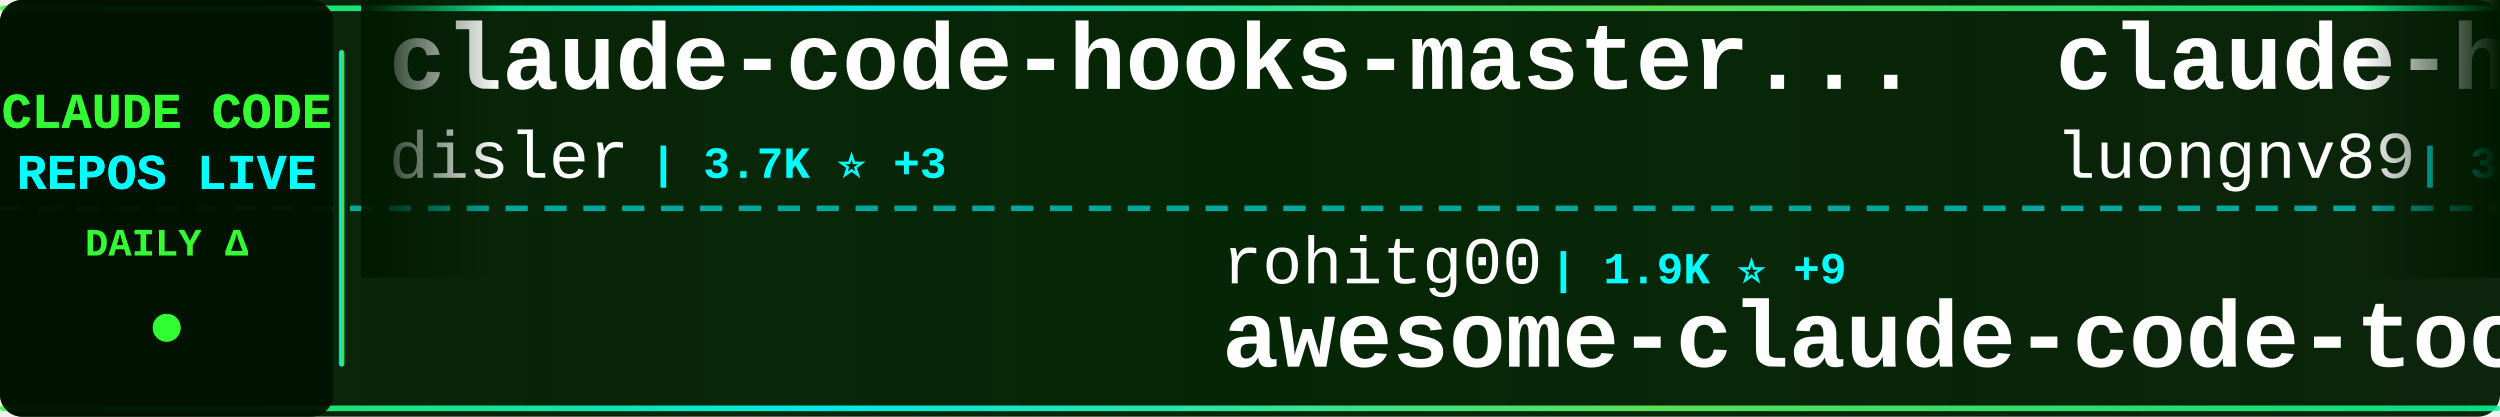
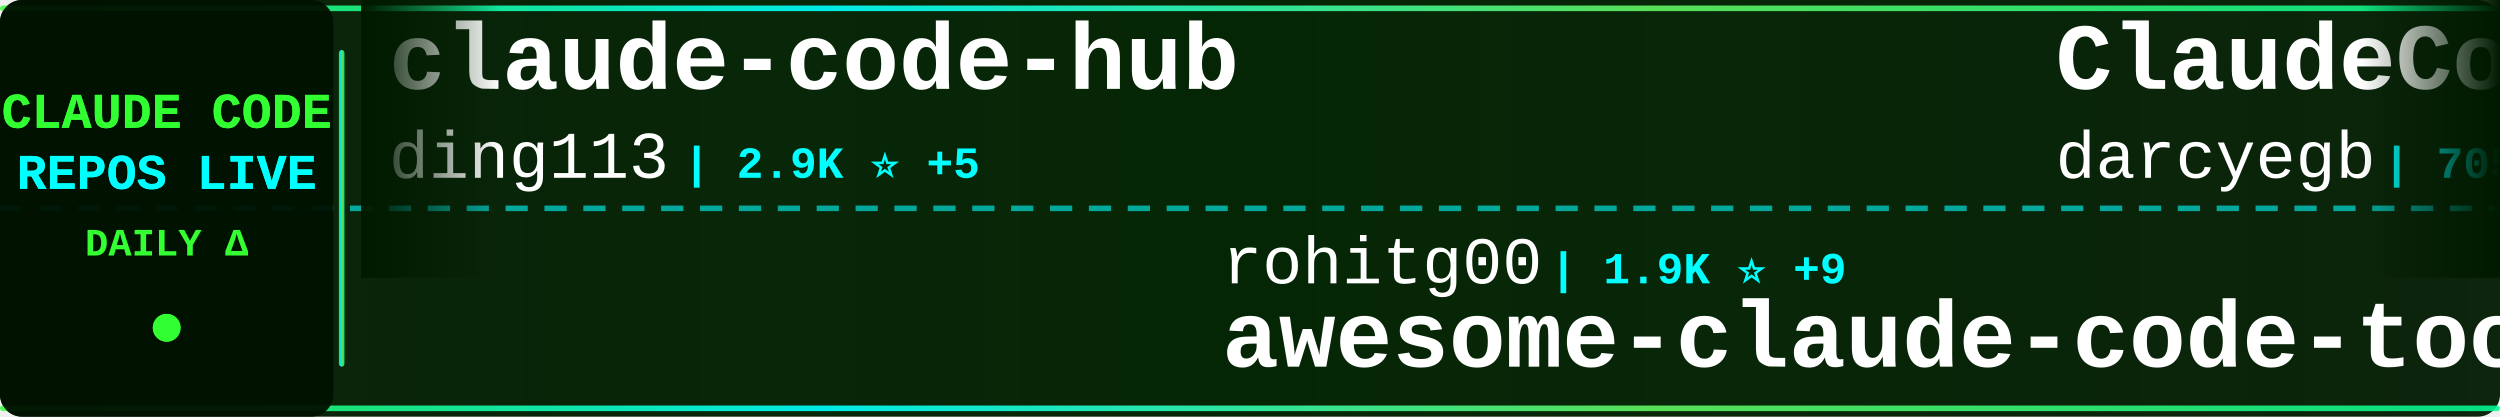
<svg xmlns="http://www.w3.org/2000/svg" width="900" height="150">
  <defs>
    <linearGradient id="tickerBg" x1="0%" y1="0%" x2="100%" y2="0%">
      <stop offset="0%" style="stop-color:#001a00;stop-opacity:0.95" />
      <stop offset="50%" style="stop-color:#002200;stop-opacity:0.98" />
      <stop offset="100%" style="stop-color:#001a00;stop-opacity:0.95" />
    </linearGradient>
    <linearGradient id="borderGrad" x1="0%" y1="0%" x2="100%" y2="0%">
      <stop offset="0%" style="stop-color:#33ff33;stop-opacity:0.85">
        <animate attributeName="stop-opacity" values="0.85;1;0.85" dur="2s" repeatCount="indefinite" />
      </stop>
      <stop offset="33%" style="stop-color:#00ffff;stop-opacity:0.9">
        <animate attributeName="stop-opacity" values="0.9;1;0.9" dur="2.2s" repeatCount="indefinite" />
      </stop>
      <stop offset="66%" style="stop-color:#66ff66;stop-opacity:0.85">
        <animate attributeName="stop-opacity" values="0.85;1;0.85" dur="1.8s" repeatCount="indefinite" />
      </stop>
      <stop offset="100%" style="stop-color:#00ff99;stop-opacity:0.85">
        <animate attributeName="stop-opacity" values="0.85;1;0.85" dur="2s" repeatCount="indefinite" />
      </stop>
    </linearGradient>
    <filter id="textGlow">
      <feGaussianBlur stdDeviation="0.1" result="coloredBlur" />
      <feMerge>
        <feMergeNode in="coloredBlur" />
        <feMergeNode in="SourceGraphic" />
      </feMerge>
    </filter>
    <filter id="metricGlow">
      <feGaussianBlur stdDeviation="0.2" result="coloredBlur" />
      <feMerge>
        <feMergeNode in="coloredBlur" />
        <feMergeNode in="SourceGraphic" />
      </feMerge>
    </filter>
    <linearGradient id="leftFade" x1="0%" y1="0%" x2="100%" y2="0%">
      <stop offset="0%" style="stop-color:#001a00;stop-opacity:1" />
      <stop offset="100%" style="stop-color:#001a00;stop-opacity:0" />
    </linearGradient>
    <linearGradient id="rightFade" x1="0%" y1="0%" x2="100%" y2="0%">
      <stop offset="0%" style="stop-color:#001a00;stop-opacity:0" />
      <stop offset="100%" style="stop-color:#001a00;stop-opacity:1" />
    </linearGradient>
  </defs>
  <rect width="900" height="150" fill="url(#tickerBg)" rx="8" />
  <rect x="0" y="2" width="900" height="2" fill="url(#borderGrad)" rx="1" />
  <rect x="0" y="146" width="900" height="2" fill="url(#borderGrad)" rx="1" />
  <line x1="0" y1="75" x2="900" y2="75" stroke="#00ffff" stroke-width="2" stroke-dasharray="8 6" opacity="0.6" />
  <rect x="0" y="0" width="120" height="150" fill="#001100" opacity="0.95" rx="8" />
  <text x="60" y="46" font-family="'Courier New', monospace" font-size="18" font-weight="bold" fill="#33ff33" text-anchor="middle" filter="url(#textGlow)">
    CLAUDE CODE
  </text>
  <text x="60" y="68" font-family="'Courier New', monospace" font-size="18" font-weight="bold" fill="#00ffff" text-anchor="middle" filter="url(#textGlow)">
    REPOS LIVE
  </text>
  <text x="60" y="92" font-family="'Courier New', monospace" font-size="14" font-weight="bold" fill="#33ff33" text-anchor="middle">
    DAILY Δ
  </text>
  <circle cx="60" cy="118" r="5" fill="#33ff33" filter="url(#metricGlow)">
    <animate attributeName="r" values="4;6;4" dur="1.5s" repeatCount="indefinite" />
    <animate attributeName="opacity" values="0.6;1;0.6" dur="1.5s" repeatCount="indefinite" />
  </circle>
  <rect x="122" y="18" width="2" height="114" fill="url(#borderGrad)" rx="1" />
  <clipPath id="tickerClip">
    <rect x="130" y="0" width="770" height="150" />
  </clipPath>
  <g clip-path="url(#tickerClip)">
    <g id="tickerItems">
      <animateTransform attributeName="transform" attributeType="XML" type="translate" from="0 0" to="-3000 0" dur="54s" repeatCount="indefinite" />
      <g transform="translate(0, 0)">
-         <text x="140" y="32" font-family="'Courier New', monospace" font-size="34" font-weight="bold" fill="#ffffff">claude-code-hooks-master...</text>
-         <text x="140" y="64" font-family="'Courier New', monospace" font-size="24" font-weight="normal" fill="#ffffff" opacity="1.0">disler</text>
-         <text x="234" y="64" font-family="'Courier New', monospace" font-size="16" font-weight="bold" fill="#00ffff"> | 3.7K ⭐ +3</text>
+         <text x="140" y="32" font-family="'Courier New', monospace" font-size="34" font-weight="bold" fill="#ffffff">claude-code-hub</text>
+         <text x="140" y="64" font-family="'Courier New', monospace" font-size="24" font-weight="normal" fill="#ffffff" opacity="1.0">ding113</text>
+         <text x="246" y="64" font-family="'Courier New', monospace" font-size="16" font-weight="bold" fill="#00ffff"> | 2.9K ⭐ +5</text>
      </g>
      <g transform="translate(300, 0)">
        <text x="140" y="102" font-family="'Courier New', monospace" font-size="24" font-weight="normal" fill="#ffffff" opacity="1.0">rohitg00</text>
        <text x="258" y="102" font-family="'Courier New', monospace" font-size="16" font-weight="bold" fill="#00ffff"> | 1.9K ⭐ +9</text>
        <text x="140" y="132" font-family="'Courier New', monospace" font-size="34" font-weight="bold" fill="#ffffff">awesome-claude-code-tool...</text>
      </g>
      <g transform="translate(600, 0)">
-         <text x="140" y="32" font-family="'Courier New', monospace" font-size="34" font-weight="bold" fill="#ffffff">claude-howto</text>
-         <text x="140" y="64" font-family="'Courier New', monospace" font-size="24" font-weight="normal" fill="#ffffff" opacity="1.0">luongnv89</text>
-         <text x="270" y="64" font-family="'Courier New', monospace" font-size="16" font-weight="bold" fill="#00ffff"> | 34.4K ⭐ +95</text>
+         <text x="140" y="32" font-family="'Courier New', monospace" font-size="34" font-weight="bold" fill="#ffffff">ClaudeCodeAgents</text>
+         <text x="140" y="64" font-family="'Courier New', monospace" font-size="24" font-weight="normal" fill="#ffffff" opacity="1.0">darcyegb</text>
+         <text x="258" y="64" font-family="'Courier New', monospace" font-size="16" font-weight="bold" fill="#00ffff"> | 705 ⭐ +3</text>
      </g>
      <g transform="translate(900, 0)">
-         <text x="140" y="102" font-family="'Courier New', monospace" font-size="24" font-weight="normal" fill="#ffffff" opacity="1.0">Windy3f3f3f3f</text>
-         <text x="318" y="102" font-family="'Courier New', monospace" font-size="16" font-weight="bold" fill="#00ffff"> | 1.3K ⭐ +11</text>
-         <text x="140" y="132" font-family="'Courier New', monospace" font-size="34" font-weight="bold" fill="#ffffff">claude-code-from-scratch</text>
+         <text x="140" y="102" font-family="'Courier New', monospace" font-size="24" font-weight="normal" fill="#ffffff" opacity="1.0">multica-ai</text>
+         <text x="282" y="102" font-family="'Courier New', monospace" font-size="16" font-weight="bold" fill="#00ffff"> | 160.6K ⭐ +1.5K</text>
+         <text x="140" y="132" font-family="'Courier New', monospace" font-size="34" font-weight="bold" fill="#ffffff">andrej-karpathy-skills</text>
      </g>
      <g transform="translate(1200, 0)">
-         <text x="140" y="32" font-family="'Courier New', monospace" font-size="34" font-weight="bold" fill="#ffffff">claude-code-guide</text>
-         <text x="140" y="64" font-family="'Courier New', monospace" font-size="24" font-weight="normal" fill="#ffffff" opacity="1.0">zebbern</text>
-         <text x="246" y="64" font-family="'Courier New', monospace" font-size="16" font-weight="bold" fill="#00ffff"> | 4.2K ⭐ +11</text>
-       </g>
-       <g transform="translate(1500, 0)">
-         <text x="140" y="102" font-family="'Courier New', monospace" font-size="24" font-weight="normal" fill="#ffffff" opacity="1.0">centminmod</text>
-         <text x="282" y="102" font-family="'Courier New', monospace" font-size="16" font-weight="bold" fill="#00ffff"> | 2.4K ⭐ +2</text>
-         <text x="140" y="132" font-family="'Courier New', monospace" font-size="34" font-weight="bold" fill="#ffffff">my-claude-code-setup</text>
-       </g>
-       <g transform="translate(1800, 0)">
-         <text x="140" y="32" font-family="'Courier New', monospace" font-size="34" font-weight="bold" fill="#ffffff">claude-code-source-build</text>
-         <text x="140" y="64" font-family="'Courier New', monospace" font-size="24" font-weight="normal" fill="#ffffff" opacity="1.0">andrew-kramer-inno</text>
-         <text x="378" y="64" font-family="'Courier New', monospace" font-size="16" font-weight="bold" fill="#00ffff"> | 590 ⭐</text>
-       </g>
-       <g transform="translate(2100, 0)">
-         <text x="140" y="102" font-family="'Courier New', monospace" font-size="24" font-weight="normal" fill="#ffffff" opacity="1.0">pengchengneo</text>
-         <text x="306" y="102" font-family="'Courier New', monospace" font-size="16" font-weight="bold" fill="#00ffff"> | 1.4K ⭐</text>
-         <text x="140" y="132" font-family="'Courier New', monospace" font-size="34" font-weight="bold" fill="#ffffff">Claude-Code</text>
-       </g>
-       <g transform="translate(2400, 0)">
-         <text x="140" y="32" font-family="'Courier New', monospace" font-size="34" font-weight="bold" fill="#ffffff">claude-code-rust</text>
-         <text x="140" y="64" font-family="'Courier New', monospace" font-size="24" font-weight="normal" fill="#ffffff" opacity="1.0">lorryjovens-hub</text>
-         <text x="342" y="64" font-family="'Courier New', monospace" font-size="16" font-weight="bold" fill="#00ffff"> | 1.6K ⭐ +3</text>
-       </g>
-       <g transform="translate(2700, 0)">
-         <text x="140" y="102" font-family="'Courier New', monospace" font-size="24" font-weight="normal" fill="#ffffff" opacity="1.0">Chachamaru127</text>
-         <text x="318" y="102" font-family="'Courier New', monospace" font-size="16" font-weight="bold" fill="#00ffff"> | 2.1K ⭐ +316</text>
-         <text x="140" y="132" font-family="'Courier New', monospace" font-size="34" font-weight="bold" fill="#ffffff">claude-code-harness</text>
-       </g>
-       <g transform="translate(3000, 0)">
        <text x="140" y="32" font-family="'Courier New', monospace" font-size="34" font-weight="bold" fill="#ffffff">claude-code-hooks-master...</text>
        <text x="140" y="64" font-family="'Courier New', monospace" font-size="24" font-weight="normal" fill="#ffffff" opacity="1.0">disler</text>
        <text x="234" y="64" font-family="'Courier New', monospace" font-size="16" font-weight="bold" fill="#00ffff"> | 3.7K ⭐ +3</text>
+       </g>
+       <g transform="translate(1500, 0)">
+         <text x="140" y="102" font-family="'Courier New', monospace" font-size="24" font-weight="normal" fill="#ffffff" opacity="1.0">sugyan</text>
+         <text x="234" y="102" font-family="'Courier New', monospace" font-size="16" font-weight="bold" fill="#00ffff"> | 1.1K ⭐</text>
+         <text x="140" y="132" font-family="'Courier New', monospace" font-size="34" font-weight="bold" fill="#ffffff">claude-code-webui</text>
+       </g>
+       <g transform="translate(1800, 0)">
+         <text x="140" y="32" font-family="'Courier New', monospace" font-size="34" font-weight="bold" fill="#ffffff">Claude-Code</text>
+         <text x="140" y="64" font-family="'Courier New', monospace" font-size="24" font-weight="normal" fill="#ffffff" opacity="1.0">pengchengneo</text>
+         <text x="306" y="64" font-family="'Courier New', monospace" font-size="16" font-weight="bold" fill="#00ffff"> | 1.4K ⭐ +2</text>
+       </g>
+       <g transform="translate(2100, 0)">
+         <text x="140" y="102" font-family="'Courier New', monospace" font-size="24" font-weight="normal" fill="#ffffff" opacity="1.0">carlvellotti</text>
+         <text x="306" y="102" font-family="'Courier New', monospace" font-size="16" font-weight="bold" fill="#00ffff"> | 2.1K ⭐ +2</text>
+         <text x="140" y="132" font-family="'Courier New', monospace" font-size="34" font-weight="bold" fill="#ffffff">claude-code-pm-course</text>
+       </g>
+       <g transform="translate(2400, 0)">
+         <text x="140" y="32" font-family="'Courier New', monospace" font-size="34" font-weight="bold" fill="#ffffff">free-claude-code</text>
+         <text x="140" y="64" font-family="'Courier New', monospace" font-size="24" font-weight="normal" fill="#ffffff" opacity="1.0">Alishahryar1</text>
+         <text x="306" y="64" font-family="'Courier New', monospace" font-size="16" font-weight="bold" fill="#00ffff"> | 30.6K ⭐ +262</text>
+       </g>
+       <g transform="translate(2700, 0)">
+         <text x="140" y="102" font-family="'Courier New', monospace" font-size="24" font-weight="normal" fill="#ffffff" opacity="1.0">1rgs</text>
+         <text x="210" y="102" font-family="'Courier New', monospace" font-size="16" font-weight="bold" fill="#00ffff"> | 3.6K ⭐ +1</text>
+         <text x="140" y="132" font-family="'Courier New', monospace" font-size="34" font-weight="bold" fill="#ffffff">claude-code-proxy</text>
+       </g>
+       <g transform="translate(3000, 0)">
+         <text x="140" y="32" font-family="'Courier New', monospace" font-size="34" font-weight="bold" fill="#ffffff">claude-code-hub</text>
+         <text x="140" y="64" font-family="'Courier New', monospace" font-size="24" font-weight="normal" fill="#ffffff" opacity="1.0">ding113</text>
+         <text x="246" y="64" font-family="'Courier New', monospace" font-size="16" font-weight="bold" fill="#00ffff"> | 2.9K ⭐ +5</text>
      </g>
      <g transform="translate(3300, 0)">
        <text x="140" y="102" font-family="'Courier New', monospace" font-size="24" font-weight="normal" fill="#ffffff" opacity="1.0">rohitg00</text>
        <text x="258" y="102" font-family="'Courier New', monospace" font-size="16" font-weight="bold" fill="#00ffff"> | 1.9K ⭐ +9</text>
        <text x="140" y="132" font-family="'Courier New', monospace" font-size="34" font-weight="bold" fill="#ffffff">awesome-claude-code-tool...</text>
      </g>
      <g transform="translate(3600, 0)">
-         <text x="140" y="32" font-family="'Courier New', monospace" font-size="34" font-weight="bold" fill="#ffffff">claude-howto</text>
-         <text x="140" y="64" font-family="'Courier New', monospace" font-size="24" font-weight="normal" fill="#ffffff" opacity="1.0">luongnv89</text>
-         <text x="270" y="64" font-family="'Courier New', monospace" font-size="16" font-weight="bold" fill="#00ffff"> | 34.4K ⭐ +95</text>
+         <text x="140" y="32" font-family="'Courier New', monospace" font-size="34" font-weight="bold" fill="#ffffff">ClaudeCodeAgents</text>
+         <text x="140" y="64" font-family="'Courier New', monospace" font-size="24" font-weight="normal" fill="#ffffff" opacity="1.0">darcyegb</text>
+         <text x="258" y="64" font-family="'Courier New', monospace" font-size="16" font-weight="bold" fill="#00ffff"> | 705 ⭐ +3</text>
      </g>
      <g transform="translate(3900, 0)">
-         <text x="140" y="102" font-family="'Courier New', monospace" font-size="24" font-weight="normal" fill="#ffffff" opacity="1.0">Windy3f3f3f3f</text>
-         <text x="318" y="102" font-family="'Courier New', monospace" font-size="16" font-weight="bold" fill="#00ffff"> | 1.3K ⭐ +11</text>
-         <text x="140" y="132" font-family="'Courier New', monospace" font-size="34" font-weight="bold" fill="#ffffff">claude-code-from-scratch</text>
+         <text x="140" y="102" font-family="'Courier New', monospace" font-size="24" font-weight="normal" fill="#ffffff" opacity="1.0">multica-ai</text>
+         <text x="282" y="102" font-family="'Courier New', monospace" font-size="16" font-weight="bold" fill="#00ffff"> | 160.6K ⭐ +1.5K</text>
+         <text x="140" y="132" font-family="'Courier New', monospace" font-size="34" font-weight="bold" fill="#ffffff">andrej-karpathy-skills</text>
      </g>
    </g>
  </g>
  <rect x="130" y="0" width="50" height="100" fill="url(#leftFade)" />
  <rect x="850" y="0" width="50" height="100" fill="url(#rightFade)" />
</svg>
